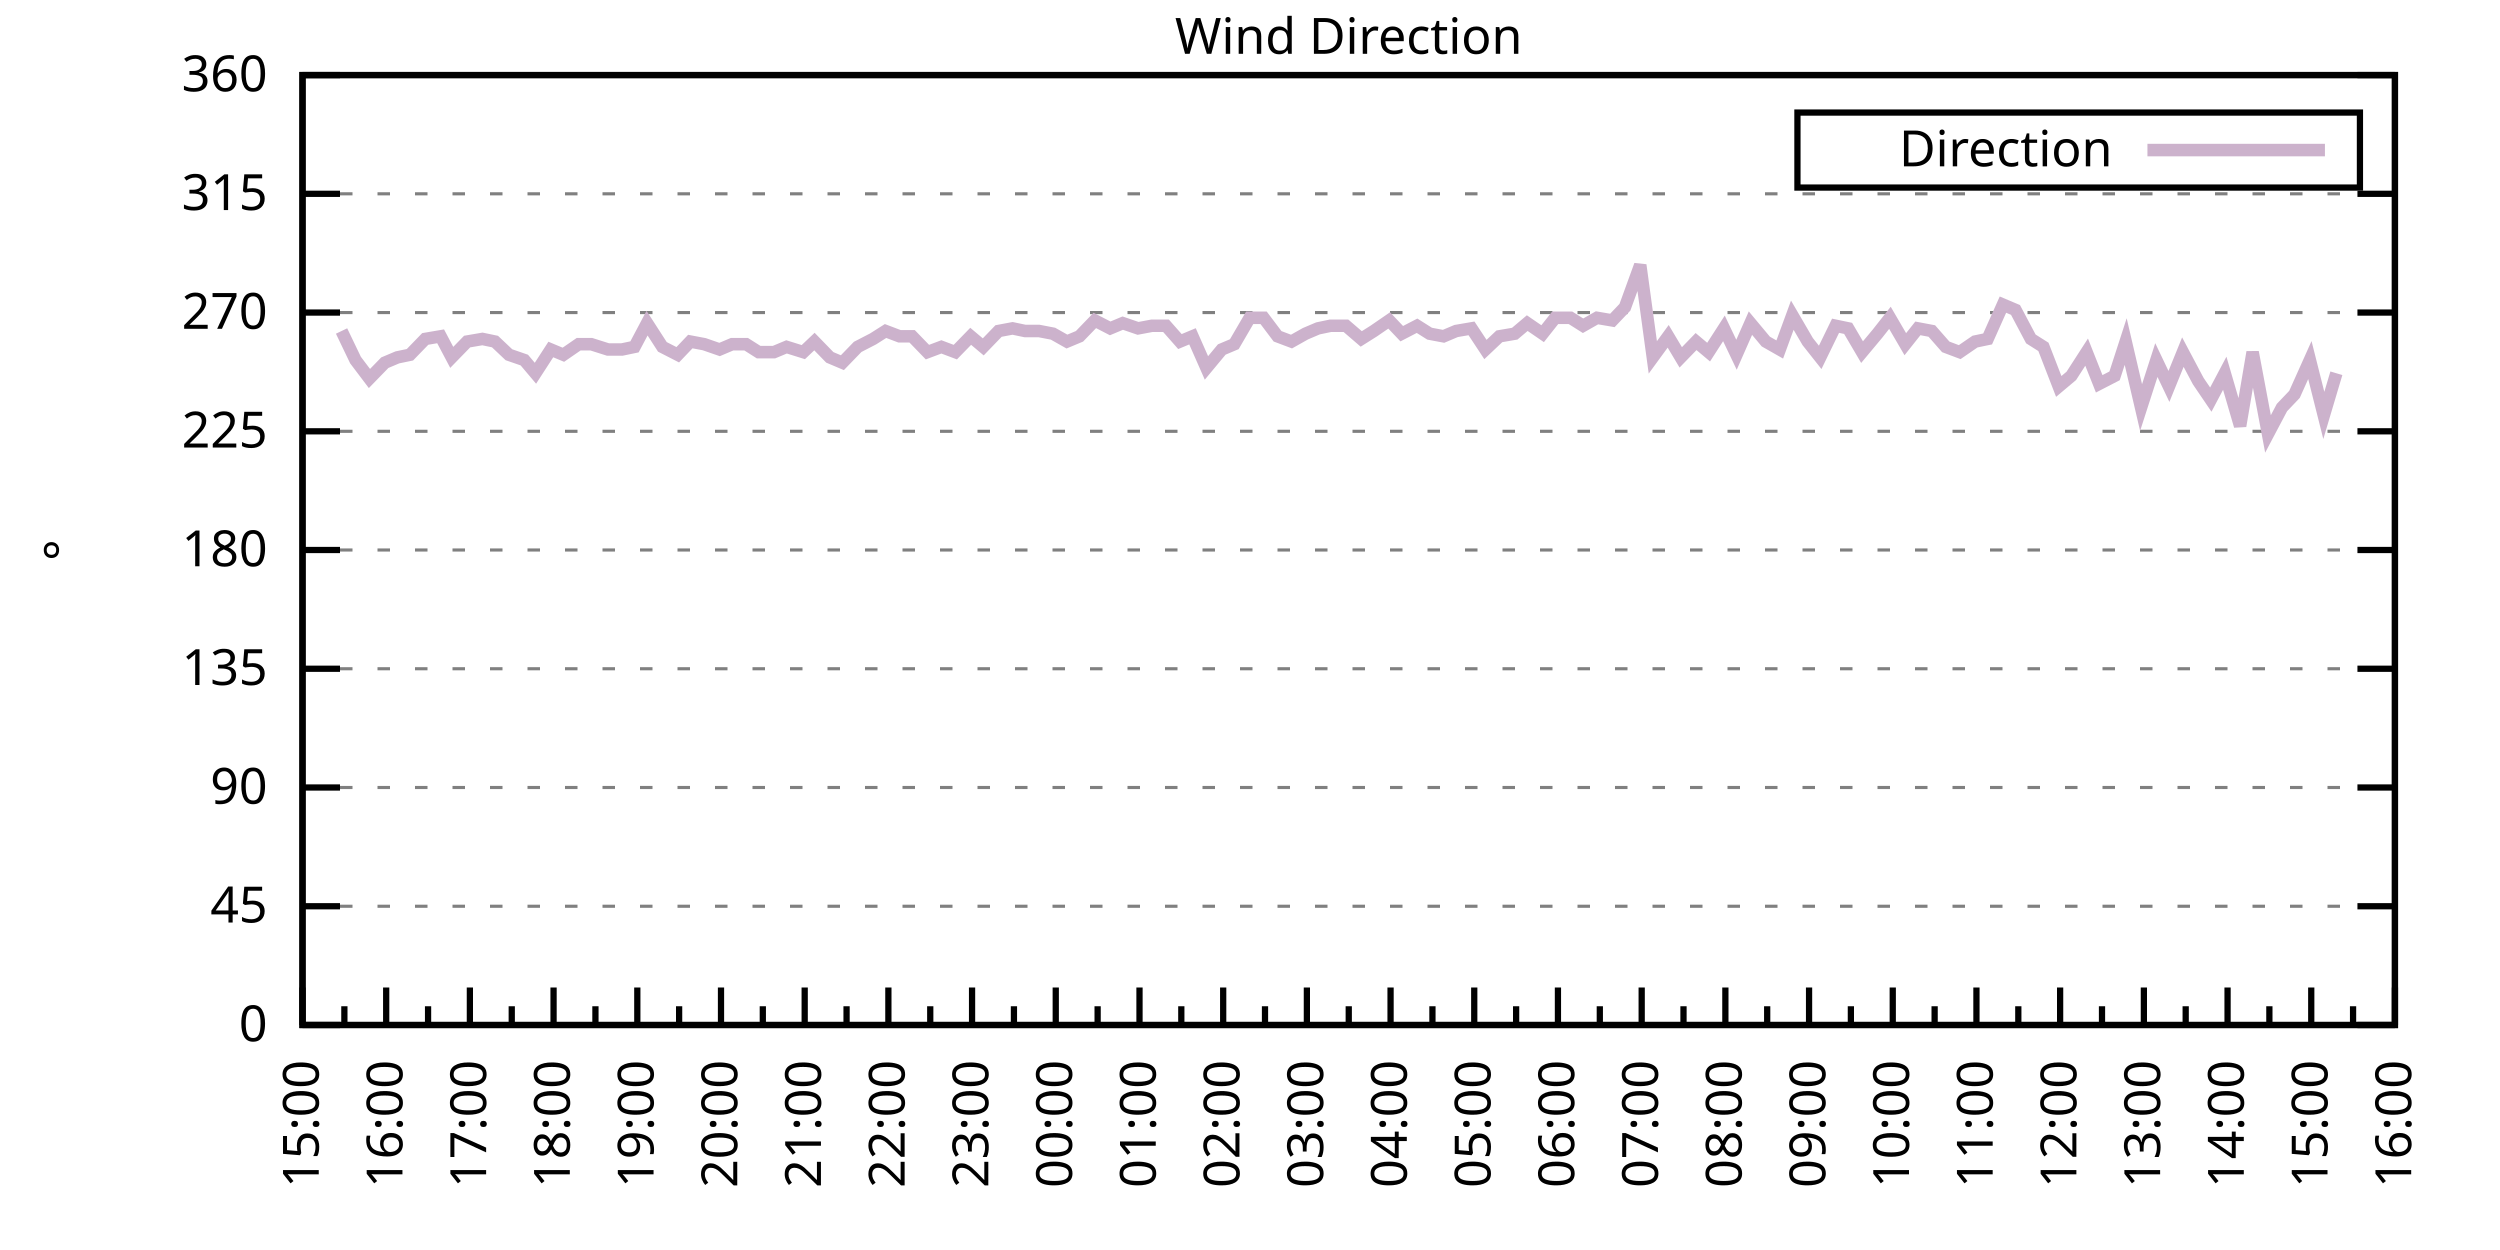
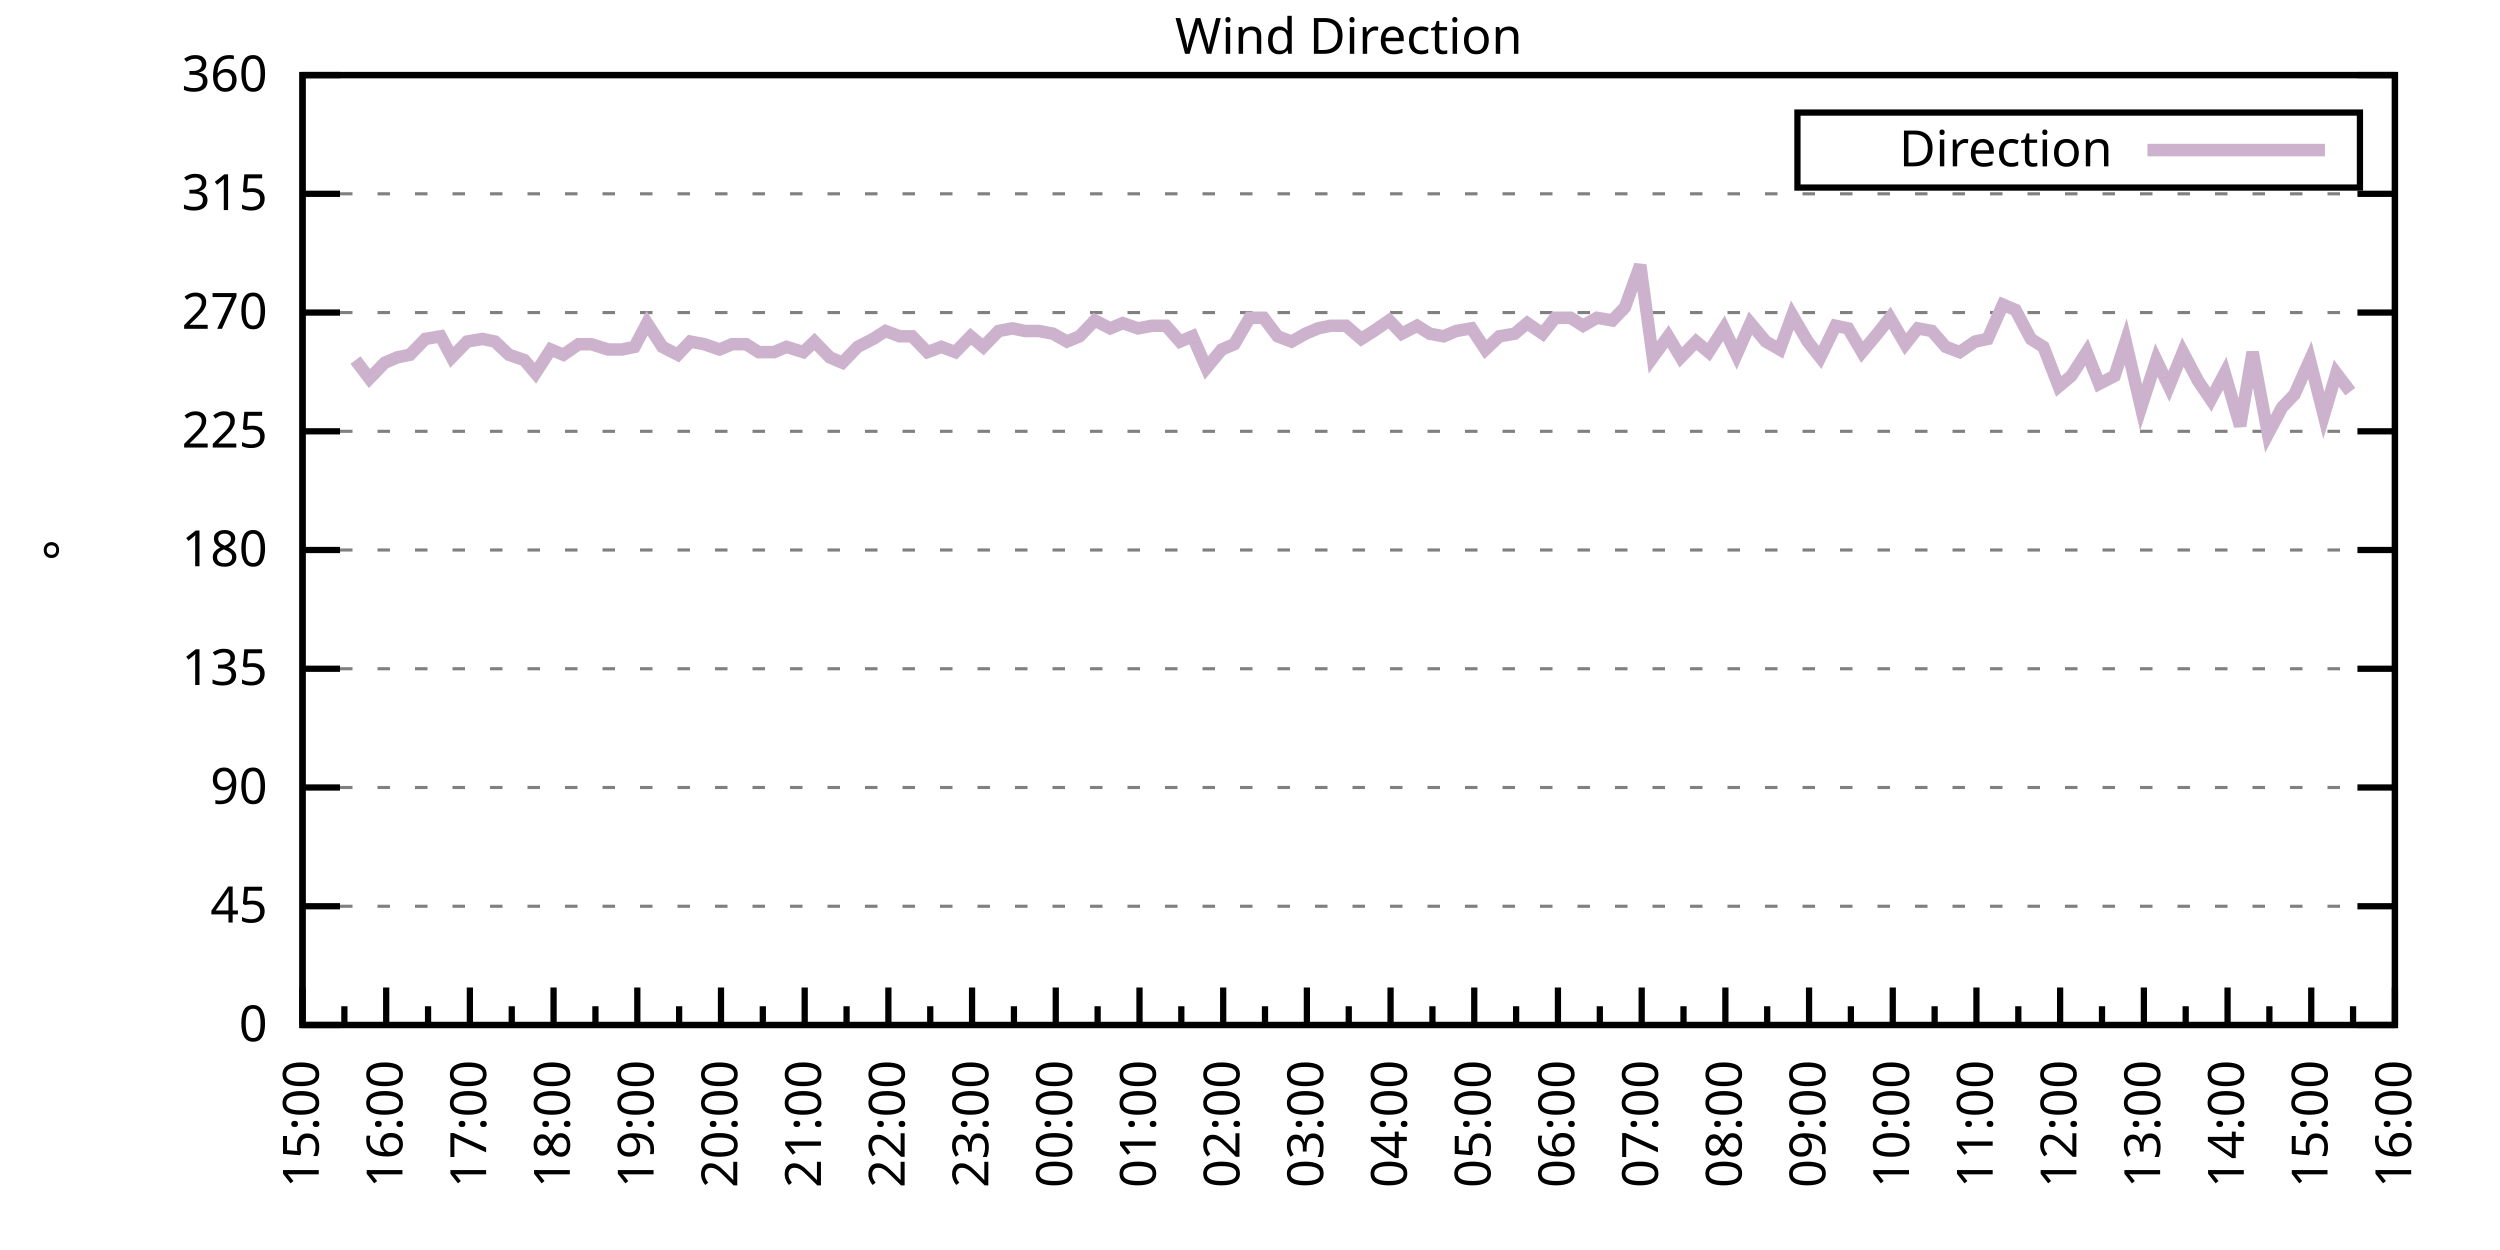
<svg xmlns="http://www.w3.org/2000/svg" xmlns:xlink="http://www.w3.org/1999/xlink" width="400" height="200" viewBox="0 0 400 200">
  <g id="gnuplot_canvas">
    <rect x="0" y="0" width="400" height="200" fill="none" />
    <defs>
      <circle id="gpDot" r="0.5" stroke-width="0.5" stroke="currentColor" />
      <path id="gpPt0" stroke-width="0.333" stroke="currentColor" d="M-1,0 h2 M0,-1 v2" />
      <path id="gpPt1" stroke-width="0.333" stroke="currentColor" d="M-1,-1 L1,1 M1,-1 L-1,1" />
      <path id="gpPt2" stroke-width="0.333" stroke="currentColor" d="M-1,0 L1,0 M0,-1 L0,1 M-1,-1 L1,1 M-1,1 L1,-1" />
      <rect id="gpPt3" stroke-width="0.333" stroke="currentColor" x="-1" y="-1" width="2" height="2" />
      <rect id="gpPt4" stroke-width="0.333" stroke="currentColor" fill="currentColor" x="-1" y="-1" width="2" height="2" />
      <circle id="gpPt5" stroke-width="0.333" stroke="currentColor" cx="0" cy="0" r="1" />
      <use xlink:href="#gpPt5" id="gpPt6" fill="currentColor" stroke="none" />
      <path id="gpPt7" stroke-width="0.333" stroke="currentColor" d="M0,-1.33 L-1.33,0.67 L1.33,0.67 z" />
      <use xlink:href="#gpPt7" id="gpPt8" fill="currentColor" stroke="none" />
      <use xlink:href="#gpPt7" id="gpPt9" stroke="currentColor" transform="rotate(180)" />
      <use xlink:href="#gpPt9" id="gpPt10" fill="currentColor" stroke="none" />
      <use xlink:href="#gpPt3" id="gpPt11" stroke="currentColor" transform="rotate(45)" />
      <use xlink:href="#gpPt11" id="gpPt12" fill="currentColor" stroke="none" />
      <path id="gpPt13" stroke-width="0.333" stroke="currentColor" d="M0,1.330 L1.265,0.411 L0.782,-1.067 L-0.782,-1.076 L-1.265,0.411 z" />
      <use xlink:href="#gpPt13" id="gpPt14" fill="currentColor" stroke="none" />
      <filter id="textbox" filterUnits="objectBoundingBox" x="0" y="0" height="1" width="1">
        <feFlood flood-color="white" flood-opacity="1" result="bgnd" />
        <feComposite in="SourceGraphic" in2="bgnd" operator="atop" />
      </filter>
      <filter id="greybox" filterUnits="objectBoundingBox" x="0" y="0" height="1" width="1">
        <feFlood flood-color="lightgrey" flood-opacity="1" result="grey" />
        <feComposite in="SourceGraphic" in2="grey" operator="atop" />
      </filter>
    </defs>
    <g fill="none" color="white" stroke="currentColor" stroke-width="1.00" stroke-linecap="butt" stroke-linejoin="miter">
</g>
    <g fill="none" color="black" stroke="currentColor" stroke-width="1.00" stroke-linecap="butt" stroke-linejoin="miter">
      <g stroke="none" shape-rendering="crispEdges">
        <polygon fill="rgb(255, 255, 255)" points="48.40,164.00 383.18,164.00 383.18,12.02 48.40,12.02 " />
      </g>
    </g>
    <g fill="none" color="black" stroke="currentColor" stroke-width="1.00" stroke-linecap="butt" stroke-linejoin="miter">
</g>
    <g fill="none" color="black" stroke="black" stroke-width="0.50" stroke-linecap="butt" stroke-linejoin="miter">
</g>
    <g fill="none" color="gray" stroke="currentColor" stroke-width="0.50" stroke-linecap="butt" stroke-linejoin="miter">
      <path stroke="gray" stroke-dasharray="2,4" class="gridline" d="M48.40,164.00 L383.19,164.00  " />
    </g>
    <g fill="none" color="gray" stroke="gray" stroke-width="1.00" stroke-linecap="butt" stroke-linejoin="miter">
</g>
    <g fill="none" color="black" stroke="currentColor" stroke-width="1.00" stroke-linecap="butt" stroke-linejoin="miter">
      <path stroke="black" d="M48.40,164.00 L54.40,164.00 M383.19,164.00 L377.19,164.00  " />
      <g transform="translate(42.80,166.60)" stroke="none" fill="black" font-family="Sans" font-size="8.00" text-anchor="end">
        <text>
          <tspan font-family="Sans"> 0</tspan>
        </text>
      </g>
    </g>
    <g fill="none" color="black" stroke="currentColor" stroke-width="1.00" stroke-linecap="butt" stroke-linejoin="miter">
</g>
    <g fill="none" color="black" stroke="black" stroke-width="0.50" stroke-linecap="butt" stroke-linejoin="miter">
</g>
    <g fill="none" color="gray" stroke="currentColor" stroke-width="0.50" stroke-linecap="butt" stroke-linejoin="miter">
      <path stroke="gray" stroke-dasharray="2,4" class="gridline" d="M48.40,145.00 L383.19,145.00  " />
    </g>
    <g fill="none" color="gray" stroke="gray" stroke-width="1.00" stroke-linecap="butt" stroke-linejoin="miter">
</g>
    <g fill="none" color="black" stroke="currentColor" stroke-width="1.00" stroke-linecap="butt" stroke-linejoin="miter">
      <path stroke="black" d="M48.40,145.00 L54.40,145.00 M383.19,145.00 L377.19,145.00  " />
      <g transform="translate(42.80,147.60)" stroke="none" fill="black" font-family="Sans" font-size="8.00" text-anchor="end">
        <text>
          <tspan font-family="Sans"> 45</tspan>
        </text>
      </g>
    </g>
    <g fill="none" color="black" stroke="currentColor" stroke-width="1.00" stroke-linecap="butt" stroke-linejoin="miter">
</g>
    <g fill="none" color="black" stroke="black" stroke-width="0.50" stroke-linecap="butt" stroke-linejoin="miter">
</g>
    <g fill="none" color="gray" stroke="currentColor" stroke-width="0.50" stroke-linecap="butt" stroke-linejoin="miter">
      <path stroke="gray" stroke-dasharray="2,4" class="gridline" d="M48.40,126.00 L383.19,126.00  " />
    </g>
    <g fill="none" color="gray" stroke="gray" stroke-width="1.00" stroke-linecap="butt" stroke-linejoin="miter">
</g>
    <g fill="none" color="black" stroke="currentColor" stroke-width="1.00" stroke-linecap="butt" stroke-linejoin="miter">
      <path stroke="black" d="M48.40,126.00 L54.40,126.00 M383.19,126.00 L377.19,126.00  " />
      <g transform="translate(42.80,128.60)" stroke="none" fill="black" font-family="Sans" font-size="8.00" text-anchor="end">
        <text>
          <tspan font-family="Sans"> 90</tspan>
        </text>
      </g>
    </g>
    <g fill="none" color="black" stroke="currentColor" stroke-width="1.00" stroke-linecap="butt" stroke-linejoin="miter">
</g>
    <g fill="none" color="black" stroke="black" stroke-width="0.50" stroke-linecap="butt" stroke-linejoin="miter">
</g>
    <g fill="none" color="gray" stroke="currentColor" stroke-width="0.50" stroke-linecap="butt" stroke-linejoin="miter">
      <path stroke="gray" stroke-dasharray="2,4" class="gridline" d="M48.40,107.00 L383.19,107.00  " />
    </g>
    <g fill="none" color="gray" stroke="gray" stroke-width="1.00" stroke-linecap="butt" stroke-linejoin="miter">
</g>
    <g fill="none" color="black" stroke="currentColor" stroke-width="1.00" stroke-linecap="butt" stroke-linejoin="miter">
      <path stroke="black" d="M48.40,107.00 L54.40,107.00 M383.19,107.00 L377.19,107.00  " />
      <g transform="translate(42.80,109.60)" stroke="none" fill="black" font-family="Sans" font-size="8.00" text-anchor="end">
        <text>
          <tspan font-family="Sans"> 135</tspan>
        </text>
      </g>
    </g>
    <g fill="none" color="black" stroke="currentColor" stroke-width="1.00" stroke-linecap="butt" stroke-linejoin="miter">
</g>
    <g fill="none" color="black" stroke="black" stroke-width="0.50" stroke-linecap="butt" stroke-linejoin="miter">
</g>
    <g fill="none" color="gray" stroke="currentColor" stroke-width="0.50" stroke-linecap="butt" stroke-linejoin="miter">
      <path stroke="gray" stroke-dasharray="2,4" class="gridline" d="M48.40,88.00 L383.19,88.00  " />
    </g>
    <g fill="none" color="gray" stroke="gray" stroke-width="1.00" stroke-linecap="butt" stroke-linejoin="miter">
</g>
    <g fill="none" color="black" stroke="currentColor" stroke-width="1.00" stroke-linecap="butt" stroke-linejoin="miter">
      <path stroke="black" d="M48.40,88.00 L54.40,88.00 M383.19,88.00 L377.19,88.00  " />
      <g transform="translate(42.80,90.60)" stroke="none" fill="black" font-family="Sans" font-size="8.00" text-anchor="end">
        <text>
          <tspan font-family="Sans"> 180</tspan>
        </text>
      </g>
    </g>
    <g fill="none" color="black" stroke="currentColor" stroke-width="1.00" stroke-linecap="butt" stroke-linejoin="miter">
</g>
    <g fill="none" color="black" stroke="black" stroke-width="0.50" stroke-linecap="butt" stroke-linejoin="miter">
</g>
    <g fill="none" color="gray" stroke="currentColor" stroke-width="0.50" stroke-linecap="butt" stroke-linejoin="miter">
      <path stroke="gray" stroke-dasharray="2,4" class="gridline" d="M48.40,69.01 L383.19,69.01  " />
    </g>
    <g fill="none" color="gray" stroke="gray" stroke-width="1.00" stroke-linecap="butt" stroke-linejoin="miter">
</g>
    <g fill="none" color="black" stroke="currentColor" stroke-width="1.00" stroke-linecap="butt" stroke-linejoin="miter">
      <path stroke="black" d="M48.40,69.01 L54.40,69.01 M383.19,69.01 L377.19,69.01  " />
      <g transform="translate(42.80,71.61)" stroke="none" fill="black" font-family="Sans" font-size="8.00" text-anchor="end">
        <text>
          <tspan font-family="Sans"> 225</tspan>
        </text>
      </g>
    </g>
    <g fill="none" color="black" stroke="currentColor" stroke-width="1.00" stroke-linecap="butt" stroke-linejoin="miter">
</g>
    <g fill="none" color="black" stroke="black" stroke-width="0.50" stroke-linecap="butt" stroke-linejoin="miter">
</g>
    <g fill="none" color="gray" stroke="currentColor" stroke-width="0.50" stroke-linecap="butt" stroke-linejoin="miter">
      <path stroke="gray" stroke-dasharray="2,4" class="gridline" d="M48.40,50.01 L383.19,50.01  " />
    </g>
    <g fill="none" color="gray" stroke="gray" stroke-width="1.00" stroke-linecap="butt" stroke-linejoin="miter">
</g>
    <g fill="none" color="black" stroke="currentColor" stroke-width="1.00" stroke-linecap="butt" stroke-linejoin="miter">
      <path stroke="black" d="M48.40,50.01 L54.40,50.01 M383.19,50.01 L377.19,50.01  " />
      <g transform="translate(42.80,52.61)" stroke="none" fill="black" font-family="Sans" font-size="8.00" text-anchor="end">
        <text>
          <tspan font-family="Sans"> 270</tspan>
        </text>
      </g>
    </g>
    <g fill="none" color="black" stroke="currentColor" stroke-width="1.00" stroke-linecap="butt" stroke-linejoin="miter">
</g>
    <g fill="none" color="black" stroke="black" stroke-width="0.50" stroke-linecap="butt" stroke-linejoin="miter">
</g>
    <g fill="none" color="gray" stroke="currentColor" stroke-width="0.50" stroke-linecap="butt" stroke-linejoin="miter">
      <path stroke="gray" stroke-dasharray="2,4" class="gridline" d="M48.40,31.01 L383.19,31.01  " />
    </g>
    <g fill="none" color="gray" stroke="gray" stroke-width="1.00" stroke-linecap="butt" stroke-linejoin="miter">
</g>
    <g fill="none" color="black" stroke="currentColor" stroke-width="1.00" stroke-linecap="butt" stroke-linejoin="miter">
      <path stroke="black" d="M48.40,31.01 L54.40,31.01 M383.19,31.01 L377.19,31.01  " />
      <g transform="translate(42.80,33.61)" stroke="none" fill="black" font-family="Sans" font-size="8.00" text-anchor="end">
        <text>
          <tspan font-family="Sans"> 315</tspan>
        </text>
      </g>
    </g>
    <g fill="none" color="black" stroke="currentColor" stroke-width="1.00" stroke-linecap="butt" stroke-linejoin="miter">
</g>
    <g fill="none" color="black" stroke="black" stroke-width="0.50" stroke-linecap="butt" stroke-linejoin="miter">
</g>
    <g fill="none" color="gray" stroke="currentColor" stroke-width="0.50" stroke-linecap="butt" stroke-linejoin="miter">
      <path stroke="gray" stroke-dasharray="2,4" class="gridline" d="M48.40,12.01 L383.19,12.01  " />
    </g>
    <g fill="none" color="gray" stroke="gray" stroke-width="1.00" stroke-linecap="butt" stroke-linejoin="miter">
</g>
    <g fill="none" color="black" stroke="currentColor" stroke-width="1.00" stroke-linecap="butt" stroke-linejoin="miter">
      <path stroke="black" d="M48.40,12.01 L54.40,12.01 M383.19,12.01 L377.19,12.01  " />
      <g transform="translate(42.80,14.61)" stroke="none" fill="black" font-family="Sans" font-size="8.00" text-anchor="end">
        <text>
          <tspan font-family="Sans"> 360</tspan>
        </text>
      </g>
    </g>
    <g fill="none" color="black" stroke="currentColor" stroke-width="1.00" stroke-linecap="butt" stroke-linejoin="miter">
      <path stroke="black" d="M48.40,164.00 L48.40,158.00  " />
      <g transform="translate(51.00,169.60) rotate(270)" stroke="none" fill="black" font-family="Sans" font-size="8.00" text-anchor="end">
        <text>
          <tspan font-family="Sans">15:00</tspan>
        </text>
      </g>
    </g>
    <g fill="none" color="black" stroke="currentColor" stroke-width="1.00" stroke-linecap="butt" stroke-linejoin="miter">
      <path stroke="black" d="M55.10,164.00 L55.10,161.00 M61.79,164.00 L61.79,158.00  " />
      <g transform="translate(64.39,169.60) rotate(270)" stroke="none" fill="black" font-family="Sans" font-size="8.00" text-anchor="end">
        <text>
          <tspan font-family="Sans">16:00</tspan>
        </text>
      </g>
    </g>
    <g fill="none" color="black" stroke="currentColor" stroke-width="1.00" stroke-linecap="butt" stroke-linejoin="miter">
      <path stroke="black" d="M68.49,164.00 L68.49,161.00 M75.18,164.00 L75.18,158.00  " />
      <g transform="translate(77.78,169.60) rotate(270)" stroke="none" fill="black" font-family="Sans" font-size="8.00" text-anchor="end">
        <text>
          <tspan font-family="Sans">17:00</tspan>
        </text>
      </g>
    </g>
    <g fill="none" color="black" stroke="currentColor" stroke-width="1.00" stroke-linecap="butt" stroke-linejoin="miter">
      <path stroke="black" d="M81.88,164.00 L81.88,161.00 M88.57,164.00 L88.57,158.00  " />
      <g transform="translate(91.17,169.60) rotate(270)" stroke="none" fill="black" font-family="Sans" font-size="8.00" text-anchor="end">
        <text>
          <tspan font-family="Sans">18:00</tspan>
        </text>
      </g>
    </g>
    <g fill="none" color="black" stroke="currentColor" stroke-width="1.00" stroke-linecap="butt" stroke-linejoin="miter">
      <path stroke="black" d="M95.27,164.00 L95.27,161.00 M101.97,164.00 L101.97,158.00  " />
      <g transform="translate(104.57,169.60) rotate(270)" stroke="none" fill="black" font-family="Sans" font-size="8.00" text-anchor="end">
        <text>
          <tspan font-family="Sans">19:00</tspan>
        </text>
      </g>
    </g>
    <g fill="none" color="black" stroke="currentColor" stroke-width="1.00" stroke-linecap="butt" stroke-linejoin="miter">
      <path stroke="black" d="M108.66,164.00 L108.66,161.00 M115.36,164.00 L115.36,158.00  " />
      <g transform="translate(117.96,169.60) rotate(270)" stroke="none" fill="black" font-family="Sans" font-size="8.00" text-anchor="end">
        <text>
          <tspan font-family="Sans">20:00</tspan>
        </text>
      </g>
    </g>
    <g fill="none" color="black" stroke="currentColor" stroke-width="1.00" stroke-linecap="butt" stroke-linejoin="miter">
      <path stroke="black" d="M122.05,164.00 L122.05,161.00 M128.75,164.00 L128.75,158.00  " />
      <g transform="translate(131.35,169.60) rotate(270)" stroke="none" fill="black" font-family="Sans" font-size="8.00" text-anchor="end">
        <text>
          <tspan font-family="Sans">21:00</tspan>
        </text>
      </g>
    </g>
    <g fill="none" color="black" stroke="currentColor" stroke-width="1.00" stroke-linecap="butt" stroke-linejoin="miter">
      <path stroke="black" d="M135.45,164.00 L135.45,161.00 M142.14,164.00 L142.14,158.00  " />
      <g transform="translate(144.74,169.60) rotate(270)" stroke="none" fill="black" font-family="Sans" font-size="8.00" text-anchor="end">
        <text>
          <tspan font-family="Sans">22:00</tspan>
        </text>
      </g>
    </g>
    <g fill="none" color="black" stroke="currentColor" stroke-width="1.00" stroke-linecap="butt" stroke-linejoin="miter">
      <path stroke="black" d="M148.84,164.00 L148.84,161.00 M155.53,164.00 L155.53,158.00  " />
      <g transform="translate(158.13,169.60) rotate(270)" stroke="none" fill="black" font-family="Sans" font-size="8.00" text-anchor="end">
        <text>
          <tspan font-family="Sans">23:00</tspan>
        </text>
      </g>
    </g>
    <g fill="none" color="black" stroke="currentColor" stroke-width="1.00" stroke-linecap="butt" stroke-linejoin="miter">
      <path stroke="black" d="M162.23,164.00 L162.23,161.00 M168.92,164.00 L168.92,158.00  " />
      <g transform="translate(171.52,169.60) rotate(270)" stroke="none" fill="black" font-family="Sans" font-size="8.00" text-anchor="end">
        <text>
          <tspan font-family="Sans">00:00</tspan>
        </text>
      </g>
    </g>
    <g fill="none" color="black" stroke="currentColor" stroke-width="1.00" stroke-linecap="butt" stroke-linejoin="miter">
      <path stroke="black" d="M175.62,164.00 L175.62,161.00 M182.32,164.00 L182.32,158.00  " />
      <g transform="translate(184.92,169.60) rotate(270)" stroke="none" fill="black" font-family="Sans" font-size="8.00" text-anchor="end">
        <text>
          <tspan font-family="Sans">01:00</tspan>
        </text>
      </g>
    </g>
    <g fill="none" color="black" stroke="currentColor" stroke-width="1.00" stroke-linecap="butt" stroke-linejoin="miter">
      <path stroke="black" d="M189.01,164.00 L189.01,161.00 M195.71,164.00 L195.71,158.00  " />
      <g transform="translate(198.31,169.60) rotate(270)" stroke="none" fill="black" font-family="Sans" font-size="8.00" text-anchor="end">
        <text>
          <tspan font-family="Sans">02:00</tspan>
        </text>
      </g>
    </g>
    <g fill="none" color="black" stroke="currentColor" stroke-width="1.00" stroke-linecap="butt" stroke-linejoin="miter">
      <path stroke="black" d="M202.40,164.00 L202.40,161.00 M209.10,164.00 L209.10,158.00  " />
      <g transform="translate(211.70,169.60) rotate(270)" stroke="none" fill="black" font-family="Sans" font-size="8.00" text-anchor="end">
        <text>
          <tspan font-family="Sans">03:00</tspan>
        </text>
      </g>
    </g>
    <g fill="none" color="black" stroke="currentColor" stroke-width="1.00" stroke-linecap="butt" stroke-linejoin="miter">
      <path stroke="black" d="M215.80,164.00 L215.80,161.00 M222.49,164.00 L222.49,158.00  " />
      <g transform="translate(225.09,169.60) rotate(270)" stroke="none" fill="black" font-family="Sans" font-size="8.00" text-anchor="end">
        <text>
          <tspan font-family="Sans">04:00</tspan>
        </text>
      </g>
    </g>
    <g fill="none" color="black" stroke="currentColor" stroke-width="1.00" stroke-linecap="butt" stroke-linejoin="miter">
      <path stroke="black" d="M229.19,164.00 L229.19,161.00 M235.88,164.00 L235.88,158.00  " />
      <g transform="translate(238.48,169.60) rotate(270)" stroke="none" fill="black" font-family="Sans" font-size="8.00" text-anchor="end">
        <text>
          <tspan font-family="Sans">05:00</tspan>
        </text>
      </g>
    </g>
    <g fill="none" color="black" stroke="currentColor" stroke-width="1.00" stroke-linecap="butt" stroke-linejoin="miter">
      <path stroke="black" d="M242.58,164.00 L242.58,161.00 M249.27,164.00 L249.27,158.00  " />
      <g transform="translate(251.87,169.60) rotate(270)" stroke="none" fill="black" font-family="Sans" font-size="8.00" text-anchor="end">
        <text>
          <tspan font-family="Sans">06:00</tspan>
        </text>
      </g>
    </g>
    <g fill="none" color="black" stroke="currentColor" stroke-width="1.00" stroke-linecap="butt" stroke-linejoin="miter">
      <path stroke="black" d="M255.97,164.00 L255.97,161.00 M262.67,164.00 L262.67,158.00  " />
      <g transform="translate(265.27,169.60) rotate(270)" stroke="none" fill="black" font-family="Sans" font-size="8.00" text-anchor="end">
        <text>
          <tspan font-family="Sans">07:00</tspan>
        </text>
      </g>
    </g>
    <g fill="none" color="black" stroke="currentColor" stroke-width="1.00" stroke-linecap="butt" stroke-linejoin="miter">
      <path stroke="black" d="M269.36,164.00 L269.36,161.00 M276.06,164.00 L276.06,158.00  " />
      <g transform="translate(278.66,169.60) rotate(270)" stroke="none" fill="black" font-family="Sans" font-size="8.00" text-anchor="end">
        <text>
          <tspan font-family="Sans">08:00</tspan>
        </text>
      </g>
    </g>
    <g fill="none" color="black" stroke="currentColor" stroke-width="1.00" stroke-linecap="butt" stroke-linejoin="miter">
      <path stroke="black" d="M282.75,164.00 L282.75,161.00 M289.45,164.00 L289.45,158.00  " />
      <g transform="translate(292.05,169.60) rotate(270)" stroke="none" fill="black" font-family="Sans" font-size="8.00" text-anchor="end">
        <text>
          <tspan font-family="Sans">09:00</tspan>
        </text>
      </g>
    </g>
    <g fill="none" color="black" stroke="currentColor" stroke-width="1.00" stroke-linecap="butt" stroke-linejoin="miter">
      <path stroke="black" d="M296.14,164.00 L296.14,161.00 M302.84,164.00 L302.84,158.00  " />
      <g transform="translate(305.44,169.60) rotate(270)" stroke="none" fill="black" font-family="Sans" font-size="8.00" text-anchor="end">
        <text>
          <tspan font-family="Sans">10:00</tspan>
        </text>
      </g>
    </g>
    <g fill="none" color="black" stroke="currentColor" stroke-width="1.00" stroke-linecap="butt" stroke-linejoin="miter">
      <path stroke="black" d="M309.54,164.00 L309.54,161.00 M316.23,164.00 L316.23,158.00  " />
      <g transform="translate(318.83,169.60) rotate(270)" stroke="none" fill="black" font-family="Sans" font-size="8.00" text-anchor="end">
        <text>
          <tspan font-family="Sans">11:00</tspan>
        </text>
      </g>
    </g>
    <g fill="none" color="black" stroke="currentColor" stroke-width="1.00" stroke-linecap="butt" stroke-linejoin="miter">
      <path stroke="black" d="M322.93,164.00 L322.93,161.00 M329.62,164.00 L329.62,158.00  " />
      <g transform="translate(332.22,169.60) rotate(270)" stroke="none" fill="black" font-family="Sans" font-size="8.00" text-anchor="end">
        <text>
          <tspan font-family="Sans">12:00</tspan>
        </text>
      </g>
    </g>
    <g fill="none" color="black" stroke="currentColor" stroke-width="1.00" stroke-linecap="butt" stroke-linejoin="miter">
      <path stroke="black" d="M336.32,164.00 L336.32,161.00 M343.02,164.00 L343.02,158.00  " />
      <g transform="translate(345.62,169.60) rotate(270)" stroke="none" fill="black" font-family="Sans" font-size="8.00" text-anchor="end">
        <text>
          <tspan font-family="Sans">13:00</tspan>
        </text>
      </g>
    </g>
    <g fill="none" color="black" stroke="currentColor" stroke-width="1.00" stroke-linecap="butt" stroke-linejoin="miter">
      <path stroke="black" d="M349.71,164.00 L349.71,161.00 M356.41,164.00 L356.41,158.00  " />
      <g transform="translate(359.01,169.60) rotate(270)" stroke="none" fill="black" font-family="Sans" font-size="8.00" text-anchor="end">
        <text>
          <tspan font-family="Sans">14:00</tspan>
        </text>
      </g>
    </g>
    <g fill="none" color="black" stroke="currentColor" stroke-width="1.00" stroke-linecap="butt" stroke-linejoin="miter">
      <path stroke="black" d="M363.10,164.00 L363.10,161.00 M369.80,164.00 L369.80,158.00  " />
      <g transform="translate(372.40,169.60) rotate(270)" stroke="none" fill="black" font-family="Sans" font-size="8.00" text-anchor="end">
        <text>
          <tspan font-family="Sans">15:00</tspan>
        </text>
      </g>
    </g>
    <g fill="none" color="black" stroke="currentColor" stroke-width="1.00" stroke-linecap="butt" stroke-linejoin="miter">
      <path stroke="black" d="M376.49,164.00 L376.49,161.00 M383.19,164.00 L383.19,158.00  " />
      <g transform="translate(385.79,169.60) rotate(270)" stroke="none" fill="black" font-family="Sans" font-size="8.00" text-anchor="end">
        <text>
          <tspan font-family="Sans">16:00</tspan>
        </text>
      </g>
    </g>
    <g fill="none" color="black" stroke="currentColor" stroke-width="1.00" stroke-linecap="butt" stroke-linejoin="miter">
</g>
    <g fill="none" color="black" stroke="currentColor" stroke-width="1.00" stroke-linecap="butt" stroke-linejoin="miter">
      <path stroke="black" d="M48.40,12.01 L48.40,164.00 L383.19,164.00 L383.19,12.01 L48.40,12.01 Z  " />
    </g>
    <g fill="none" color="black" stroke="currentColor" stroke-width="1.00" stroke-linecap="butt" stroke-linejoin="miter">
      <g transform="translate(12.80,88.01) rotate(270)" stroke="none" fill="black" font-family="Sans" font-size="8.00" text-anchor="middle">
        <text>
          <tspan font-family="Sans">°</tspan>
        </text>
      </g>
    </g>
    <g fill="none" color="black" stroke="currentColor" stroke-width="1.00" stroke-linecap="butt" stroke-linejoin="miter">
</g>
    <g fill="none" color="black" stroke="currentColor" stroke-width="1.00" stroke-linecap="butt" stroke-linejoin="miter">
      <path stroke="black" d="M287.59,30.01 L287.59,18.01 L377.59,18.01 L377.59,30.01 L287.59,30.01 Z  " />
    </g>
    <g id="Wind_direction_plot_1">
      <g fill="none" color="white" stroke="black" stroke-width="2.00" stroke-linecap="butt" stroke-linejoin="miter">
</g>
      <g fill="none" color="black" stroke="currentColor" stroke-width="2.00" stroke-linecap="butt" stroke-linejoin="miter">
        <g transform="translate(337.99,26.61)" stroke="none" fill="black" font-family="Sans" font-size="8.00" text-anchor="end">
          <text>
            <tspan font-family="Sans">Direction</tspan>
          </text>
        </g>
      </g>
      <g fill="none" color="black" stroke="currentColor" stroke-width="2.00" stroke-linecap="butt" stroke-linejoin="miter">
-         <path stroke="rgb(204, 178, 204)" d="M343.59,24.01 L371.99,24.01 M54.65,52.96 L56.88,57.61 L59.11,60.56 L61.57,58.03 L63.58,57.18 L65.59,56.76   L68.04,54.23 L70.50,53.81 L72.28,57.18 L74.74,54.65 L77.19,54.23 L79.20,54.65 L81.43,56.76 L83.89,57.61   L85.67,59.72 L88.13,55.92 L90.14,56.76 L92.59,55.07 L94.60,55.07 L97.28,55.92 L99.51,55.92 L101.52,55.50   L103.53,51.70 L105.98,55.50 L108.44,56.76 L110.45,54.65 L112.68,55.07 L115.13,55.92 L117.14,55.07 L119.38,55.07   L121.38,56.34 L123.84,56.34 L125.85,55.50 L128.53,56.34 L130.31,54.65 L132.77,57.18 L134.78,58.03 L137.23,55.50   L139.69,54.23 L141.69,52.96 L143.93,53.81 L145.94,53.81 L148.39,56.34 L150.62,55.50 L152.85,56.34 L155.31,53.81   L157.32,55.50 L159.77,52.96 L162.01,52.54 L164.01,52.96 L166.25,52.96 L168.48,53.39 L170.71,54.65 L172.72,53.81   L175.17,51.27 L177.63,52.54 L179.64,51.70 L182.09,52.54 L184.32,52.12 L186.56,52.12 L188.79,54.65 L190.80,53.81   L193.03,58.87 L195.48,55.92 L197.49,55.07 L199.95,50.85 L202.18,50.85 L204.41,53.81 L206.64,54.65 L208.88,53.39   L210.88,52.54 L212.89,52.12 L215.35,52.12 L217.80,54.23 L219.81,52.96 L222.27,51.27 L224.28,53.39 L226.73,52.12   L228.74,53.39 L230.97,53.81 L232.98,52.96 L235.44,52.54 L237.67,55.92 L239.90,53.81 L242.36,53.39 L244.36,51.70   L246.82,53.39 L248.83,50.85 L251.28,50.85 L253.29,52.12 L255.52,50.85 L257.98,51.27 L259.99,49.16 L262.44,42.41   L264.45,57.18 L266.91,53.81 L268.92,57.18 L271.37,54.65 L273.38,56.34 L275.83,52.54 L277.84,56.76 L280.07,51.70   L282.53,54.65 L284.76,55.92 L286.77,50.43 L289.23,54.65 L291.23,57.18 L293.69,52.12 L295.70,52.54 L297.93,56.34   L300.39,53.39 L302.39,50.85 L304.85,55.07 L306.86,52.54 L309.09,52.96 L311.32,55.50 L313.55,56.34 L316.01,54.65   L318.02,54.23 L320.47,48.74 L322.48,49.59 L324.94,54.23 L326.95,55.50 L329.40,61.83 L331.41,60.14 L333.86,56.34   L335.87,61.41 L338.33,60.14 L340.11,54.65 L342.57,65.21 L345.02,57.61 L347.03,61.83 L349.26,56.34 L351.72,60.98   L353.73,63.94 L355.96,59.72 L358.42,68.16 L360.42,56.34 L362.88,69.43 L365.11,65.21 L367.12,63.10 L369.58,57.61   L371.81,66.47 L373.82,59.72  " />
+         <path stroke="rgb(204, 178, 204)" d="M343.59,24.01 L371.99,24.01 M56.88,57.61 L59.11,60.56 L61.57,58.03 L63.58,57.18 L65.59,56.76 L68.04,54.23   L70.50,53.81 L72.28,57.18 L74.74,54.65 L77.19,54.23 L79.20,54.65 L81.43,56.76 L83.89,57.61 L85.67,59.72   L88.13,55.92 L90.14,56.76 L92.59,55.07 L94.60,55.07 L97.28,55.92 L99.51,55.92 L101.52,55.50 L103.53,51.70   L105.98,55.50 L108.44,56.76 L110.45,54.65 L112.68,55.07 L115.13,55.92 L117.14,55.07 L119.38,55.07 L121.38,56.34   L123.84,56.34 L125.85,55.50 L128.53,56.34 L130.31,54.65 L132.77,57.18 L134.78,58.03 L137.23,55.50 L139.69,54.23   L141.69,52.96 L143.93,53.81 L145.94,53.81 L148.39,56.34 L150.62,55.50 L152.85,56.34 L155.31,53.81 L157.32,55.50   L159.77,52.96 L162.01,52.54 L164.01,52.96 L166.25,52.96 L168.48,53.39 L170.71,54.65 L172.72,53.81 L175.17,51.27   L177.63,52.54 L179.64,51.70 L182.09,52.54 L184.32,52.12 L186.56,52.12 L188.79,54.65 L190.80,53.81 L193.03,58.87   L195.48,55.92 L197.49,55.07 L199.95,50.85 L202.18,50.85 L204.41,53.81 L206.64,54.65 L208.88,53.39 L210.88,52.54   L212.89,52.12 L215.35,52.12 L217.80,54.23 L219.81,52.96 L222.27,51.27 L224.28,53.39 L226.73,52.12 L228.74,53.39   L230.97,53.81 L232.98,52.96 L235.44,52.54 L237.67,55.92 L239.90,53.81 L242.36,53.39 L244.36,51.70 L246.82,53.39   L248.83,50.85 L251.28,50.85 L253.29,52.12 L255.52,50.85 L257.98,51.27 L259.99,49.16 L262.44,42.41 L264.45,57.18   L266.91,53.81 L268.92,57.18 L271.37,54.65 L273.38,56.34 L275.83,52.54 L277.84,56.76 L280.07,51.70 L282.53,54.65   L284.76,55.92 L286.77,50.43 L289.23,54.65 L291.23,57.18 L293.69,52.12 L295.70,52.54 L297.93,56.34 L300.39,53.39   L302.39,50.85 L304.85,55.07 L306.86,52.54 L309.09,52.96 L311.32,55.50 L313.55,56.34 L316.01,54.65 L318.02,54.23   L320.47,48.74 L322.48,49.59 L324.94,54.23 L326.95,55.50 L329.40,61.83 L331.41,60.14 L333.86,56.34 L335.87,61.41   L338.33,60.14 L340.11,54.65 L342.57,65.21 L345.02,57.61 L347.03,61.83 L349.26,56.34 L351.72,60.98 L353.73,63.94   L355.96,59.72 L358.42,68.16 L360.42,56.34 L362.88,69.43 L365.11,65.21 L367.12,63.10 L369.58,57.61 L371.81,66.47   L373.82,59.72 L376.05,62.67  " />
      </g>
    </g>
    <g fill="none" color="black" stroke="currentColor" stroke-width="2.00" stroke-linecap="butt" stroke-linejoin="miter">
</g>
    <g fill="none" color="black" stroke="black" stroke-width="1.00" stroke-linecap="butt" stroke-linejoin="miter">
</g>
    <g fill="none" color="black" stroke="currentColor" stroke-width="1.00" stroke-linecap="butt" stroke-linejoin="miter">
      <path stroke="black" d="M48.40,12.01 L48.40,164.00 L383.19,164.00 L383.19,12.01 L48.40,12.01 Z  " />
    </g>
    <g fill="none" color="black" stroke="currentColor" stroke-width="1.00" stroke-linecap="butt" stroke-linejoin="miter">
      <g transform="translate(215.79,8.61)" stroke="none" fill="black" font-family="Sans" font-size="8.00" text-anchor="middle">
        <text>
          <tspan font-family="Sans">Wind Direction</tspan>
        </text>
      </g>
    </g>
    <g fill="none" color="black" stroke="currentColor" stroke-width="1.00" stroke-linecap="butt" stroke-linejoin="miter">
</g>
  </g>
</svg>
